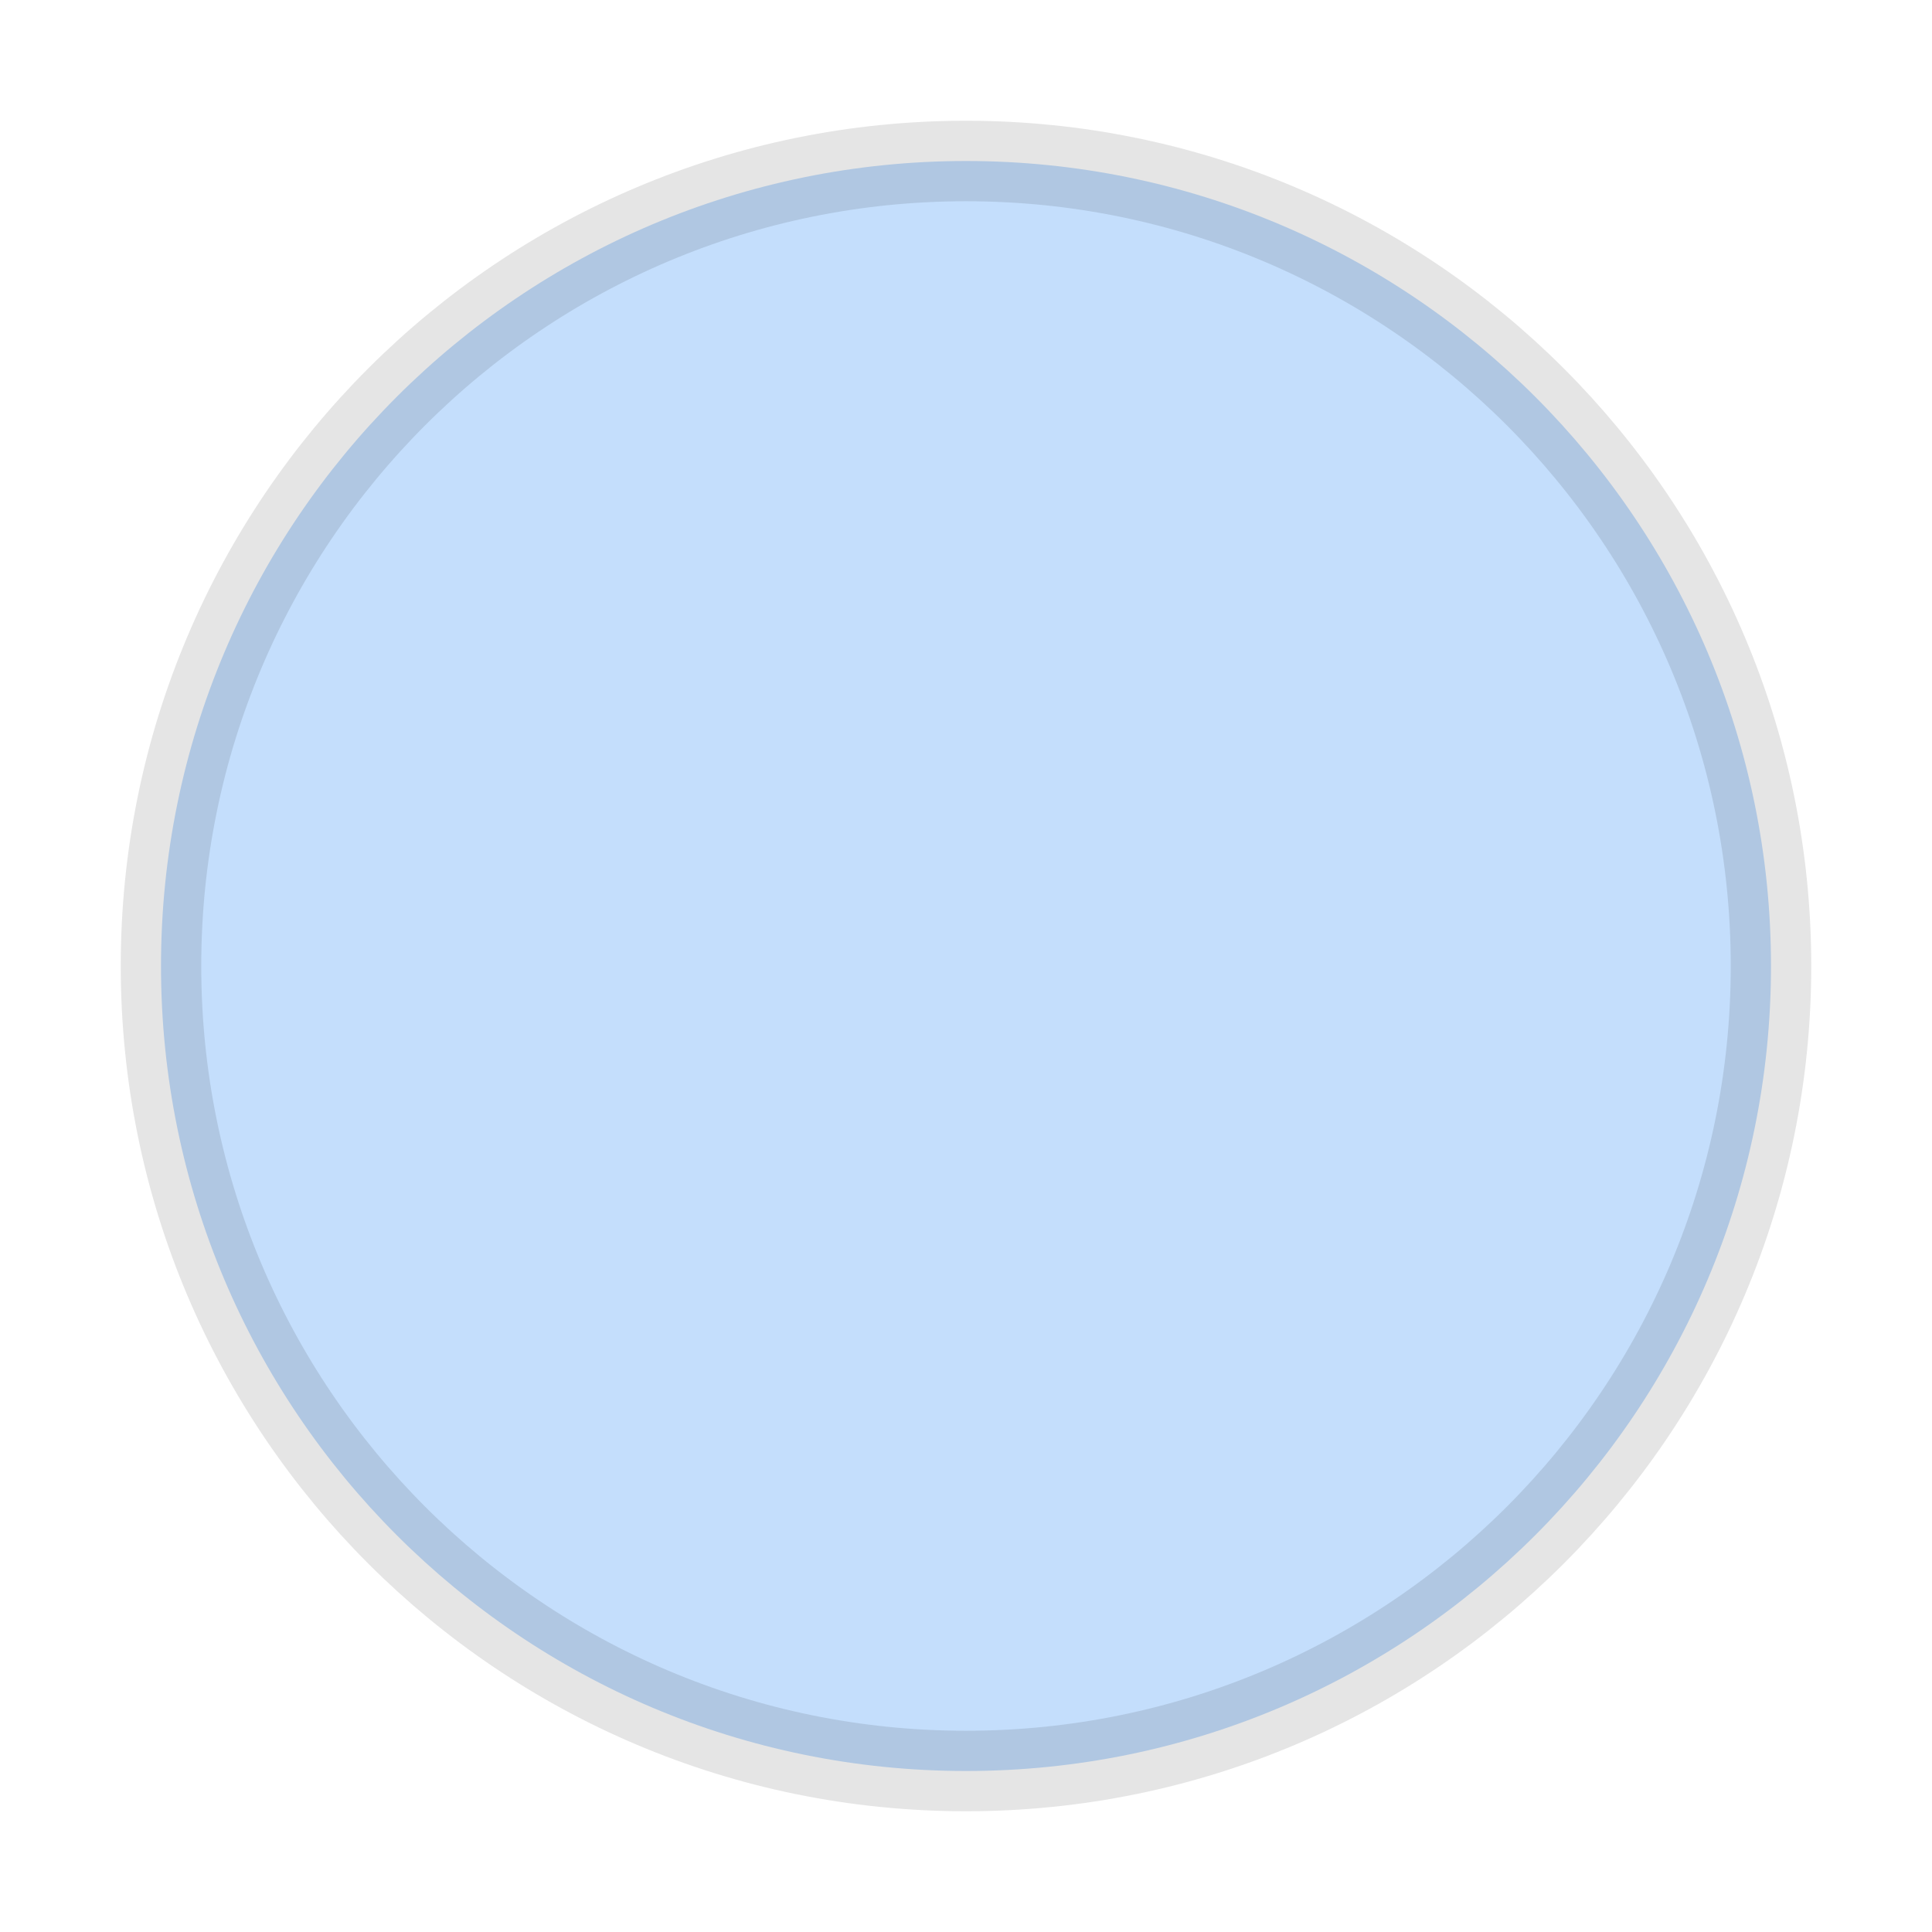
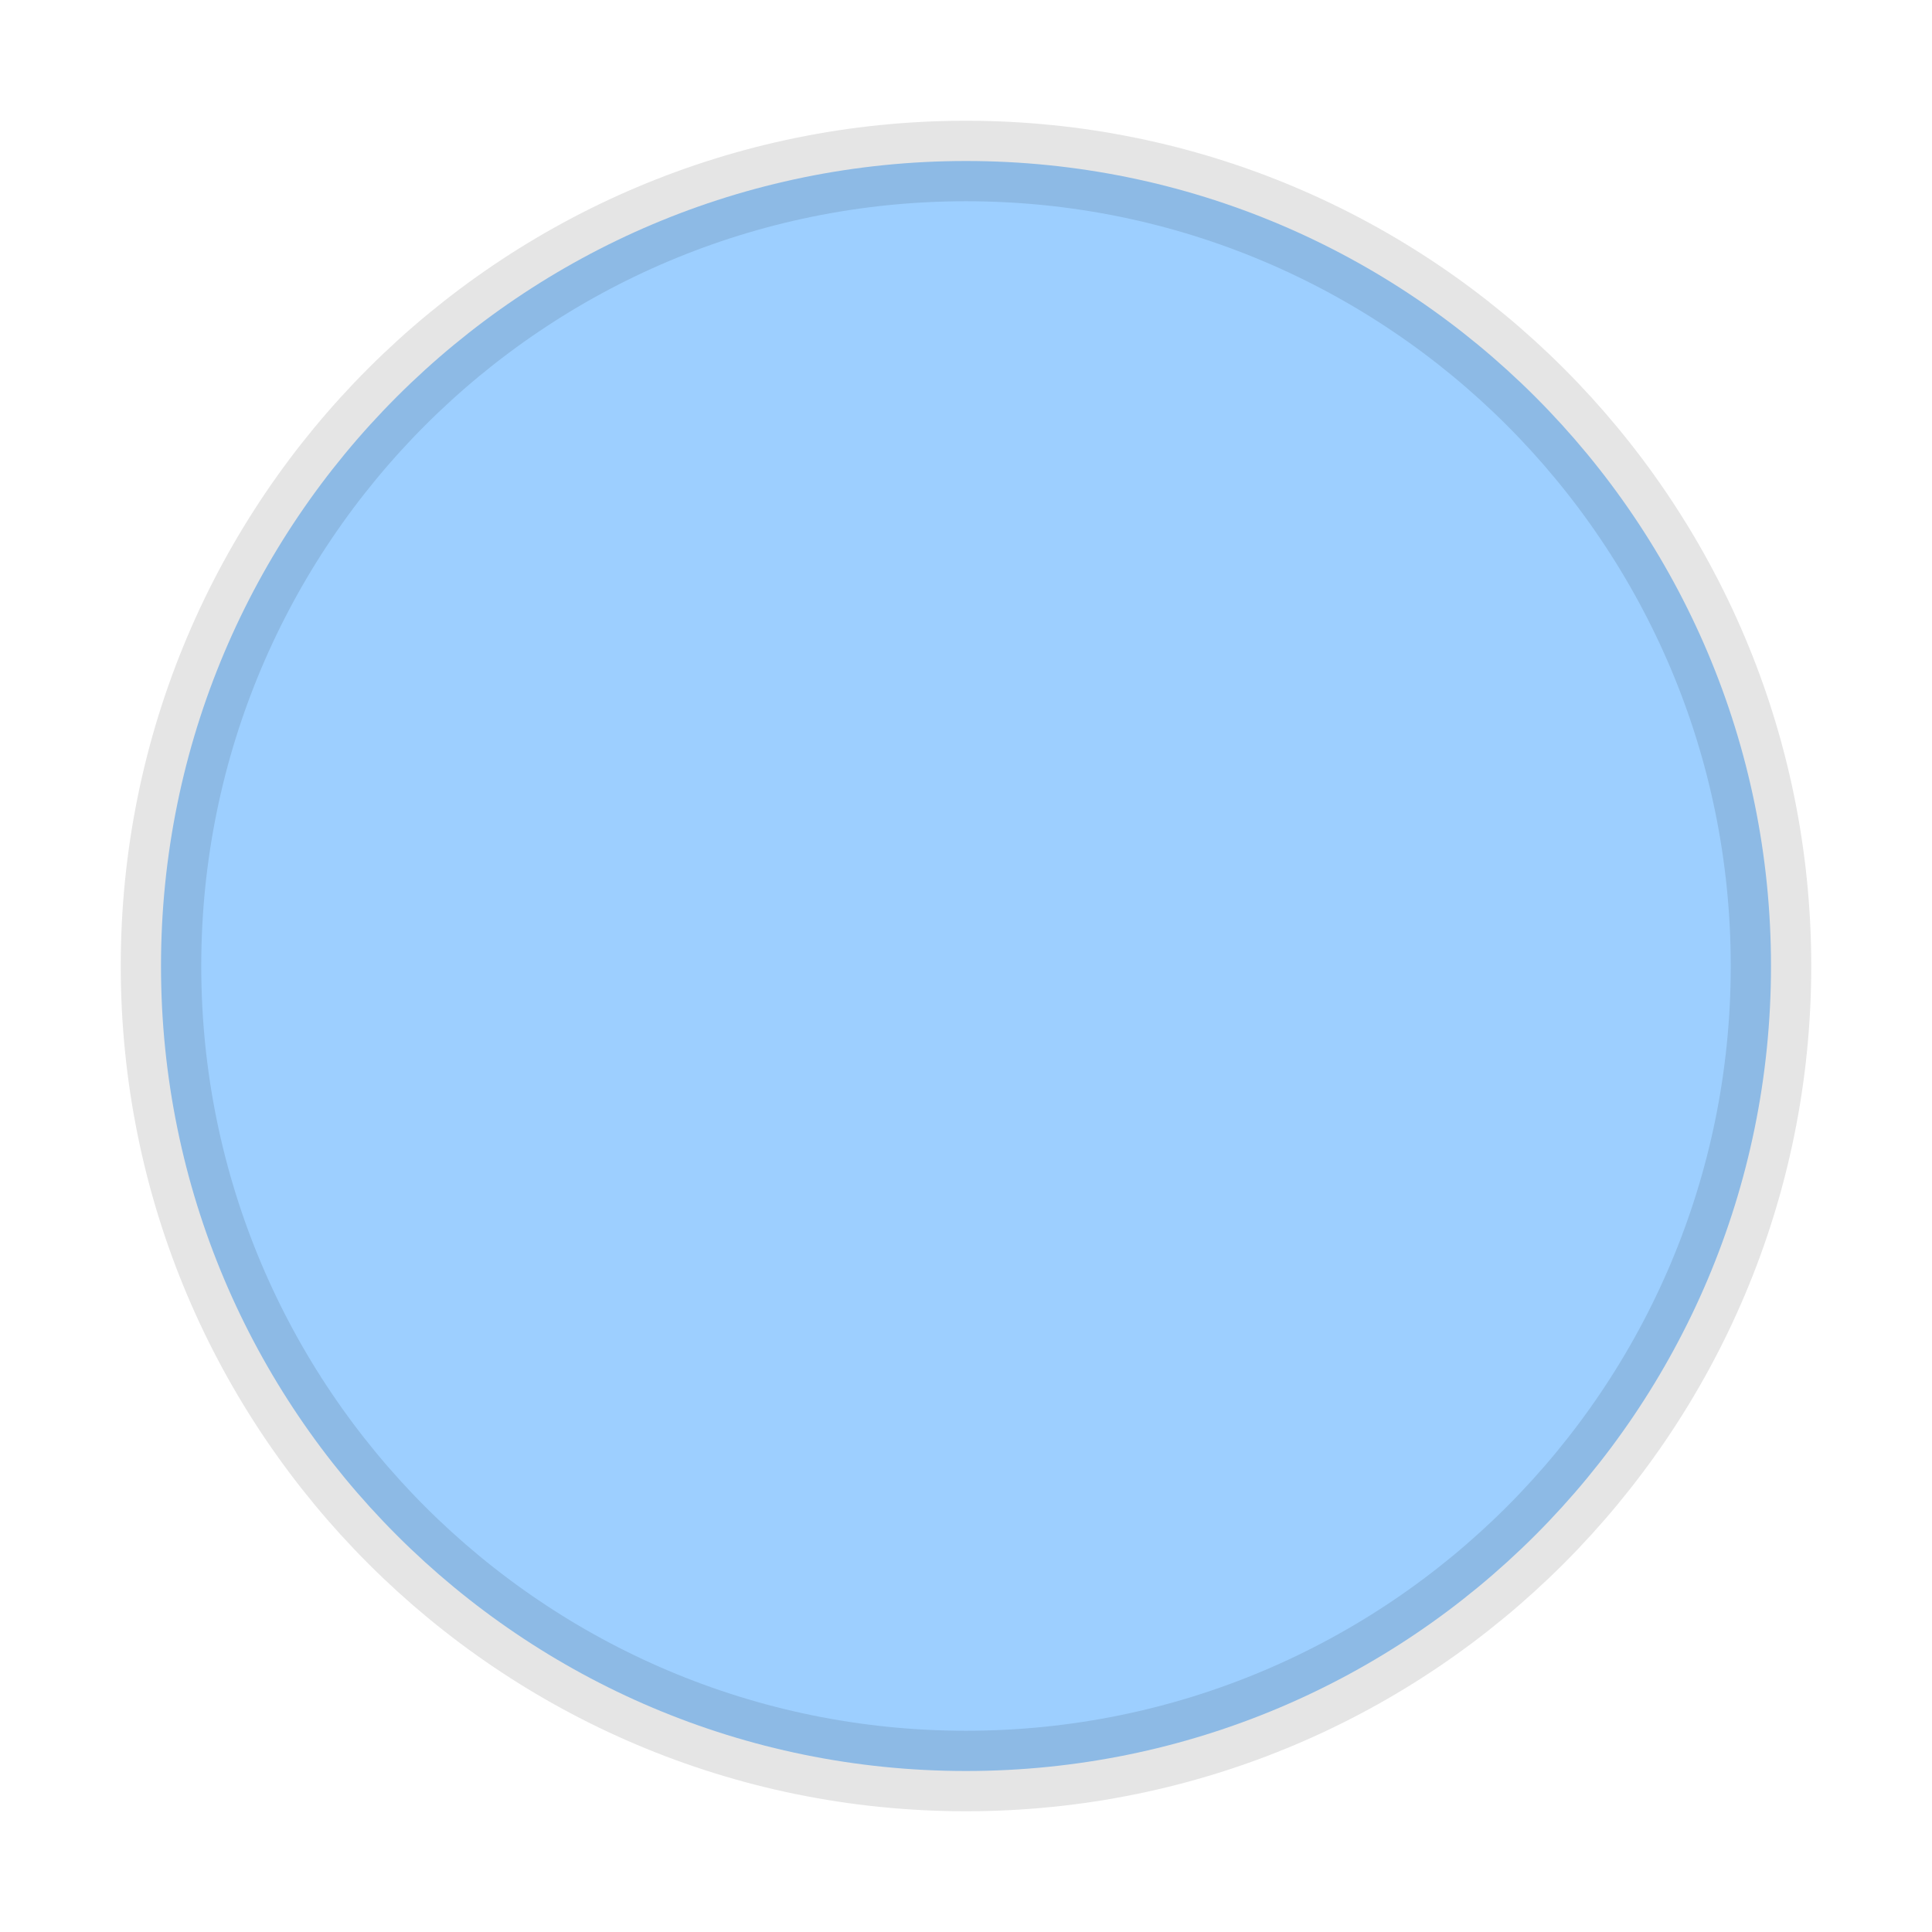
- <svg xmlns="http://www.w3.org/2000/svg" width="24" height="24" viewBox="0 0 24 24" fill="#c4defc">
+ <svg xmlns="http://www.w3.org/2000/svg" width="24" height="24" viewBox="0 0 24 24" fill="#9dcfff">
  <circle cx="12" cy="12" r="10" stroke="#0000001a" />
</svg>
